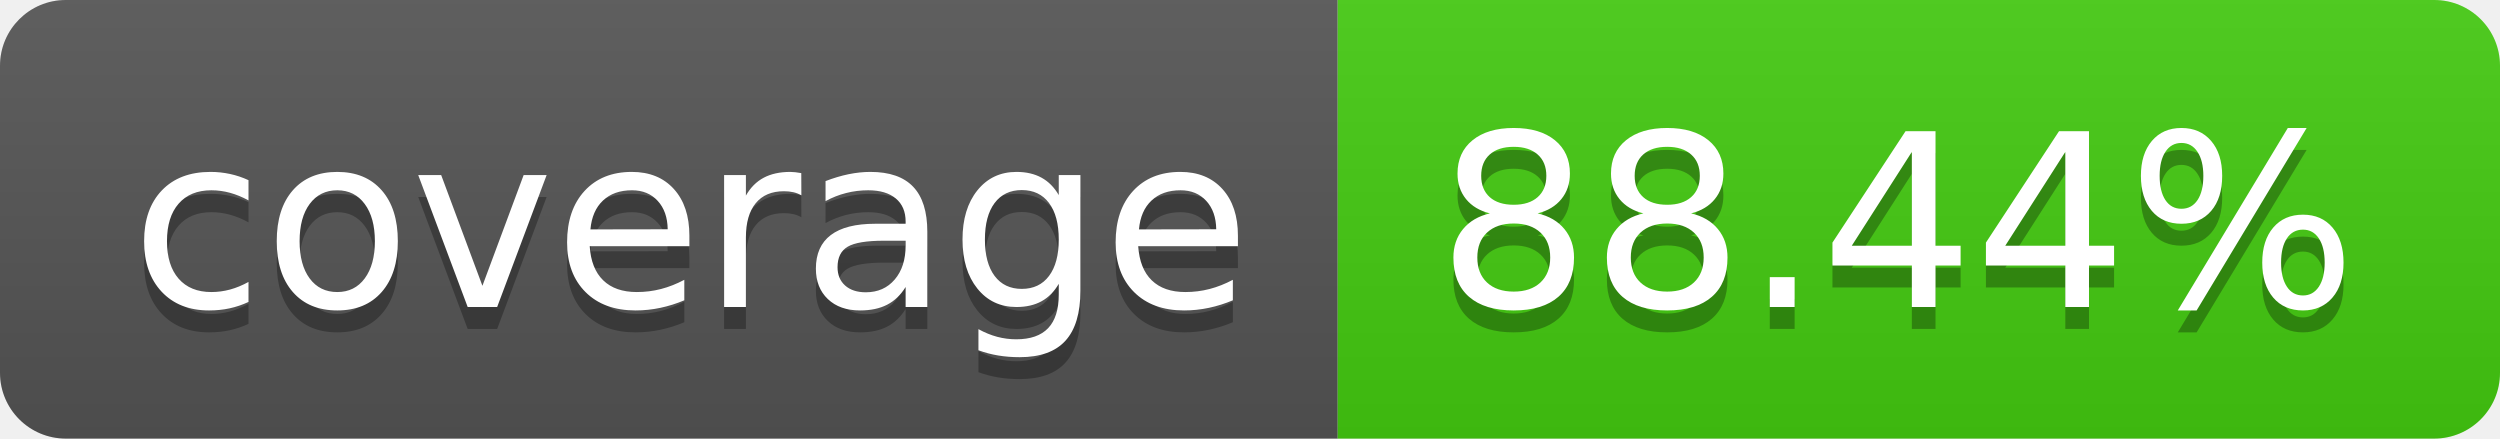
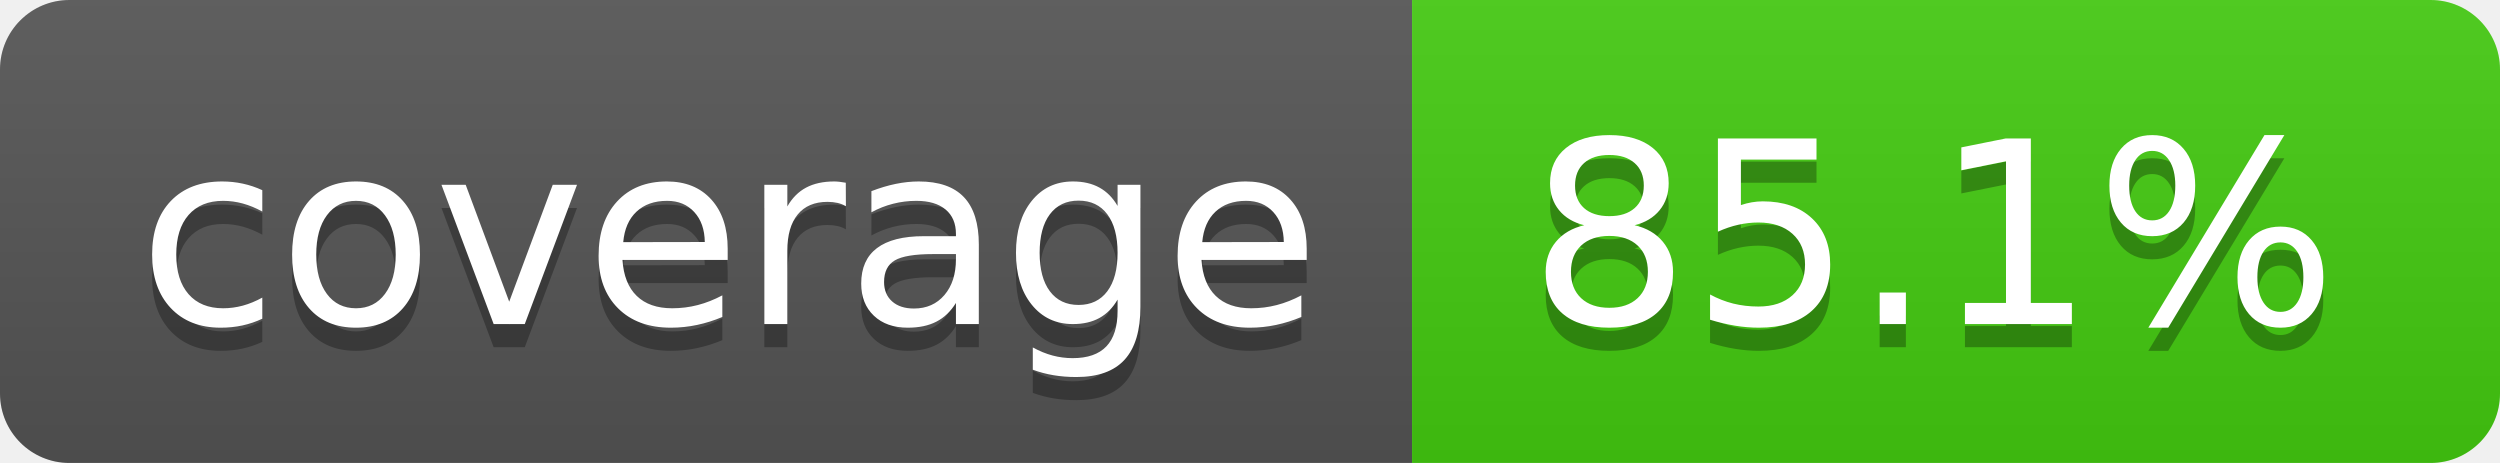
- <svg xmlns="http://www.w3.org/2000/svg" width="114" height="20" role="img" aria-label="coverage: 88.44%">
+ <svg xmlns="http://www.w3.org/2000/svg" width="108" height="20" role="img" aria-label="coverage: 85.1%">
  <linearGradient id="s" x2="0" y2="100%">
    <stop offset="0" stop-color="#bbb" stop-opacity=".1" />
    <stop offset="1" stop-opacity=".1" />
  </linearGradient>
  <clipPath id="r">
-     <rect width="114" height="20" rx="3" fill="#fff" />
+     <rect width="108" height="20" rx="3" fill="#fff" />
  </clipPath>
  <g clip-path="url(#r)">
    <rect width="61" height="20" fill="#555" />
-     <rect x="61" width="53" height="20" fill="#4c1" />
-     <rect width="114" height="20" fill="url(#s)" />
+     <rect x="61" width="47" height="20" fill="#4c1" />
+     <rect width="108" height="20" fill="url(#s)" />
  </g>
  <g fill="#fff" text-anchor="middle" font-family="Verdana,Geneva,DejaVu Sans,sans-serif" text-rendering="geometricPrecision" font-size="110">
    <text aria-hidden="true" x="315" y="150" fill="#010101" fill-opacity=".3" transform="scale(.1)" textLength="510">coverage</text>
    <text x="315" y="140" transform="scale(.1)" fill="#fff" textLength="510">coverage</text>
-     <text aria-hidden="true" x="865" y="150" fill="#010101" fill-opacity=".3" transform="scale(.1)" textLength="430">88.44%</text>
-     <text x="865" y="140" transform="scale(.1)" fill="#fff" textLength="430">88.44%</text>
+     <text aria-hidden="true" x="835" y="150" fill="#010101" fill-opacity=".3" transform="scale(.1)" textLength="370">85.1%</text>
+     <text x="835" y="140" transform="scale(.1)" fill="#fff" textLength="370">85.1%</text>
  </g>
</svg>
